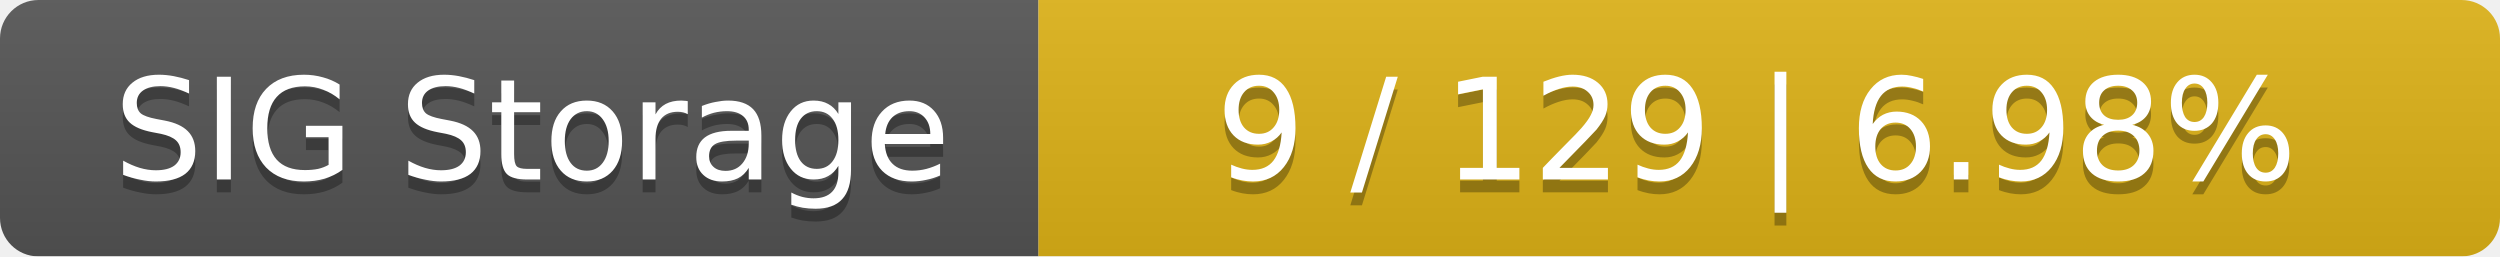
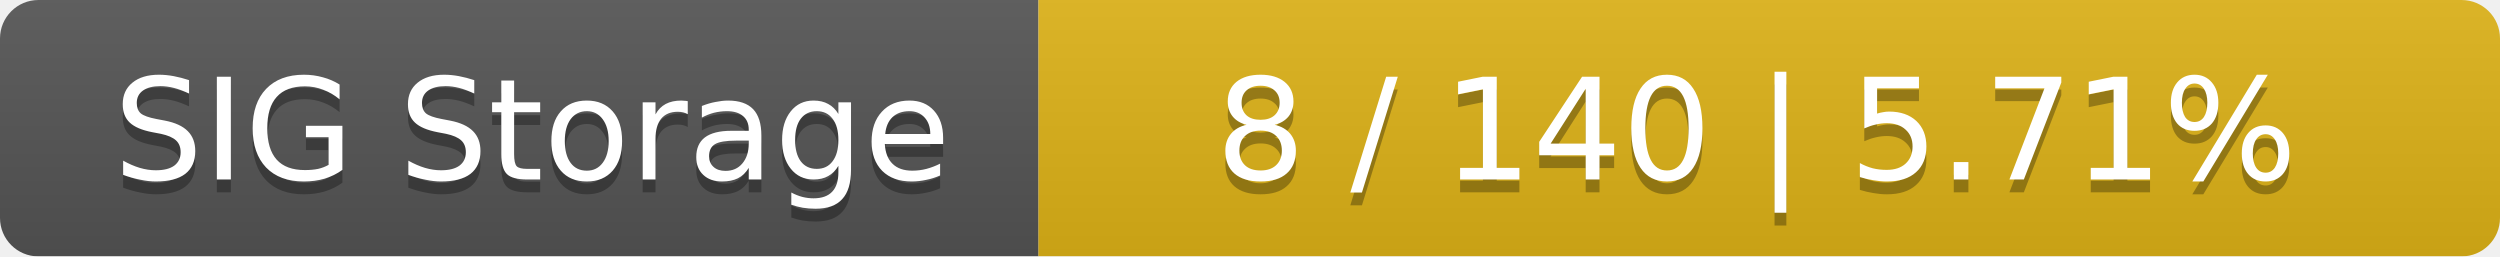
<svg xmlns="http://www.w3.org/2000/svg" width="195" height="20">
  <linearGradient id="smooth" x2="0" y2="100%">
    <stop offset="0" stop-color="#bbb" stop-opacity=".1" />
    <stop offset="1" stop-opacity=".1" />
  </linearGradient>
  <mask id="round">
    <rect width="195" height="20" rx="3" fill="#fff" />
  </mask>
  <g mask="url(#round)">
    <rect width="81" height="20" fill="#555" />
    <rect x="81" width="114" height="20" fill="#dfb317" />
    <rect width="195" height="20" fill="url(#smooth)" />
  </g>
  <g fill="#fff" text-anchor="middle" font-family="DejaVu Sans,Verdana,Geneva,sans-serif" font-size="11">
    <text x="41.5" y="15" fill="#010101" fill-opacity=".3">SIG Storage</text>
    <text x="41.5" y="14">SIG Storage</text>
-     <text x="137" y="15" fill="#010101" fill-opacity=".3">9 / 129    |    6.98%</text>
-     <text x="137" y="14">9 / 129    |    6.98%</text>
+     <text x="137" y="15" fill="#010101" fill-opacity=".3">8 / 140    |    5.71%</text>
+     <text x="137" y="14">8 / 140    |    5.71%</text>
  </g>
</svg>
